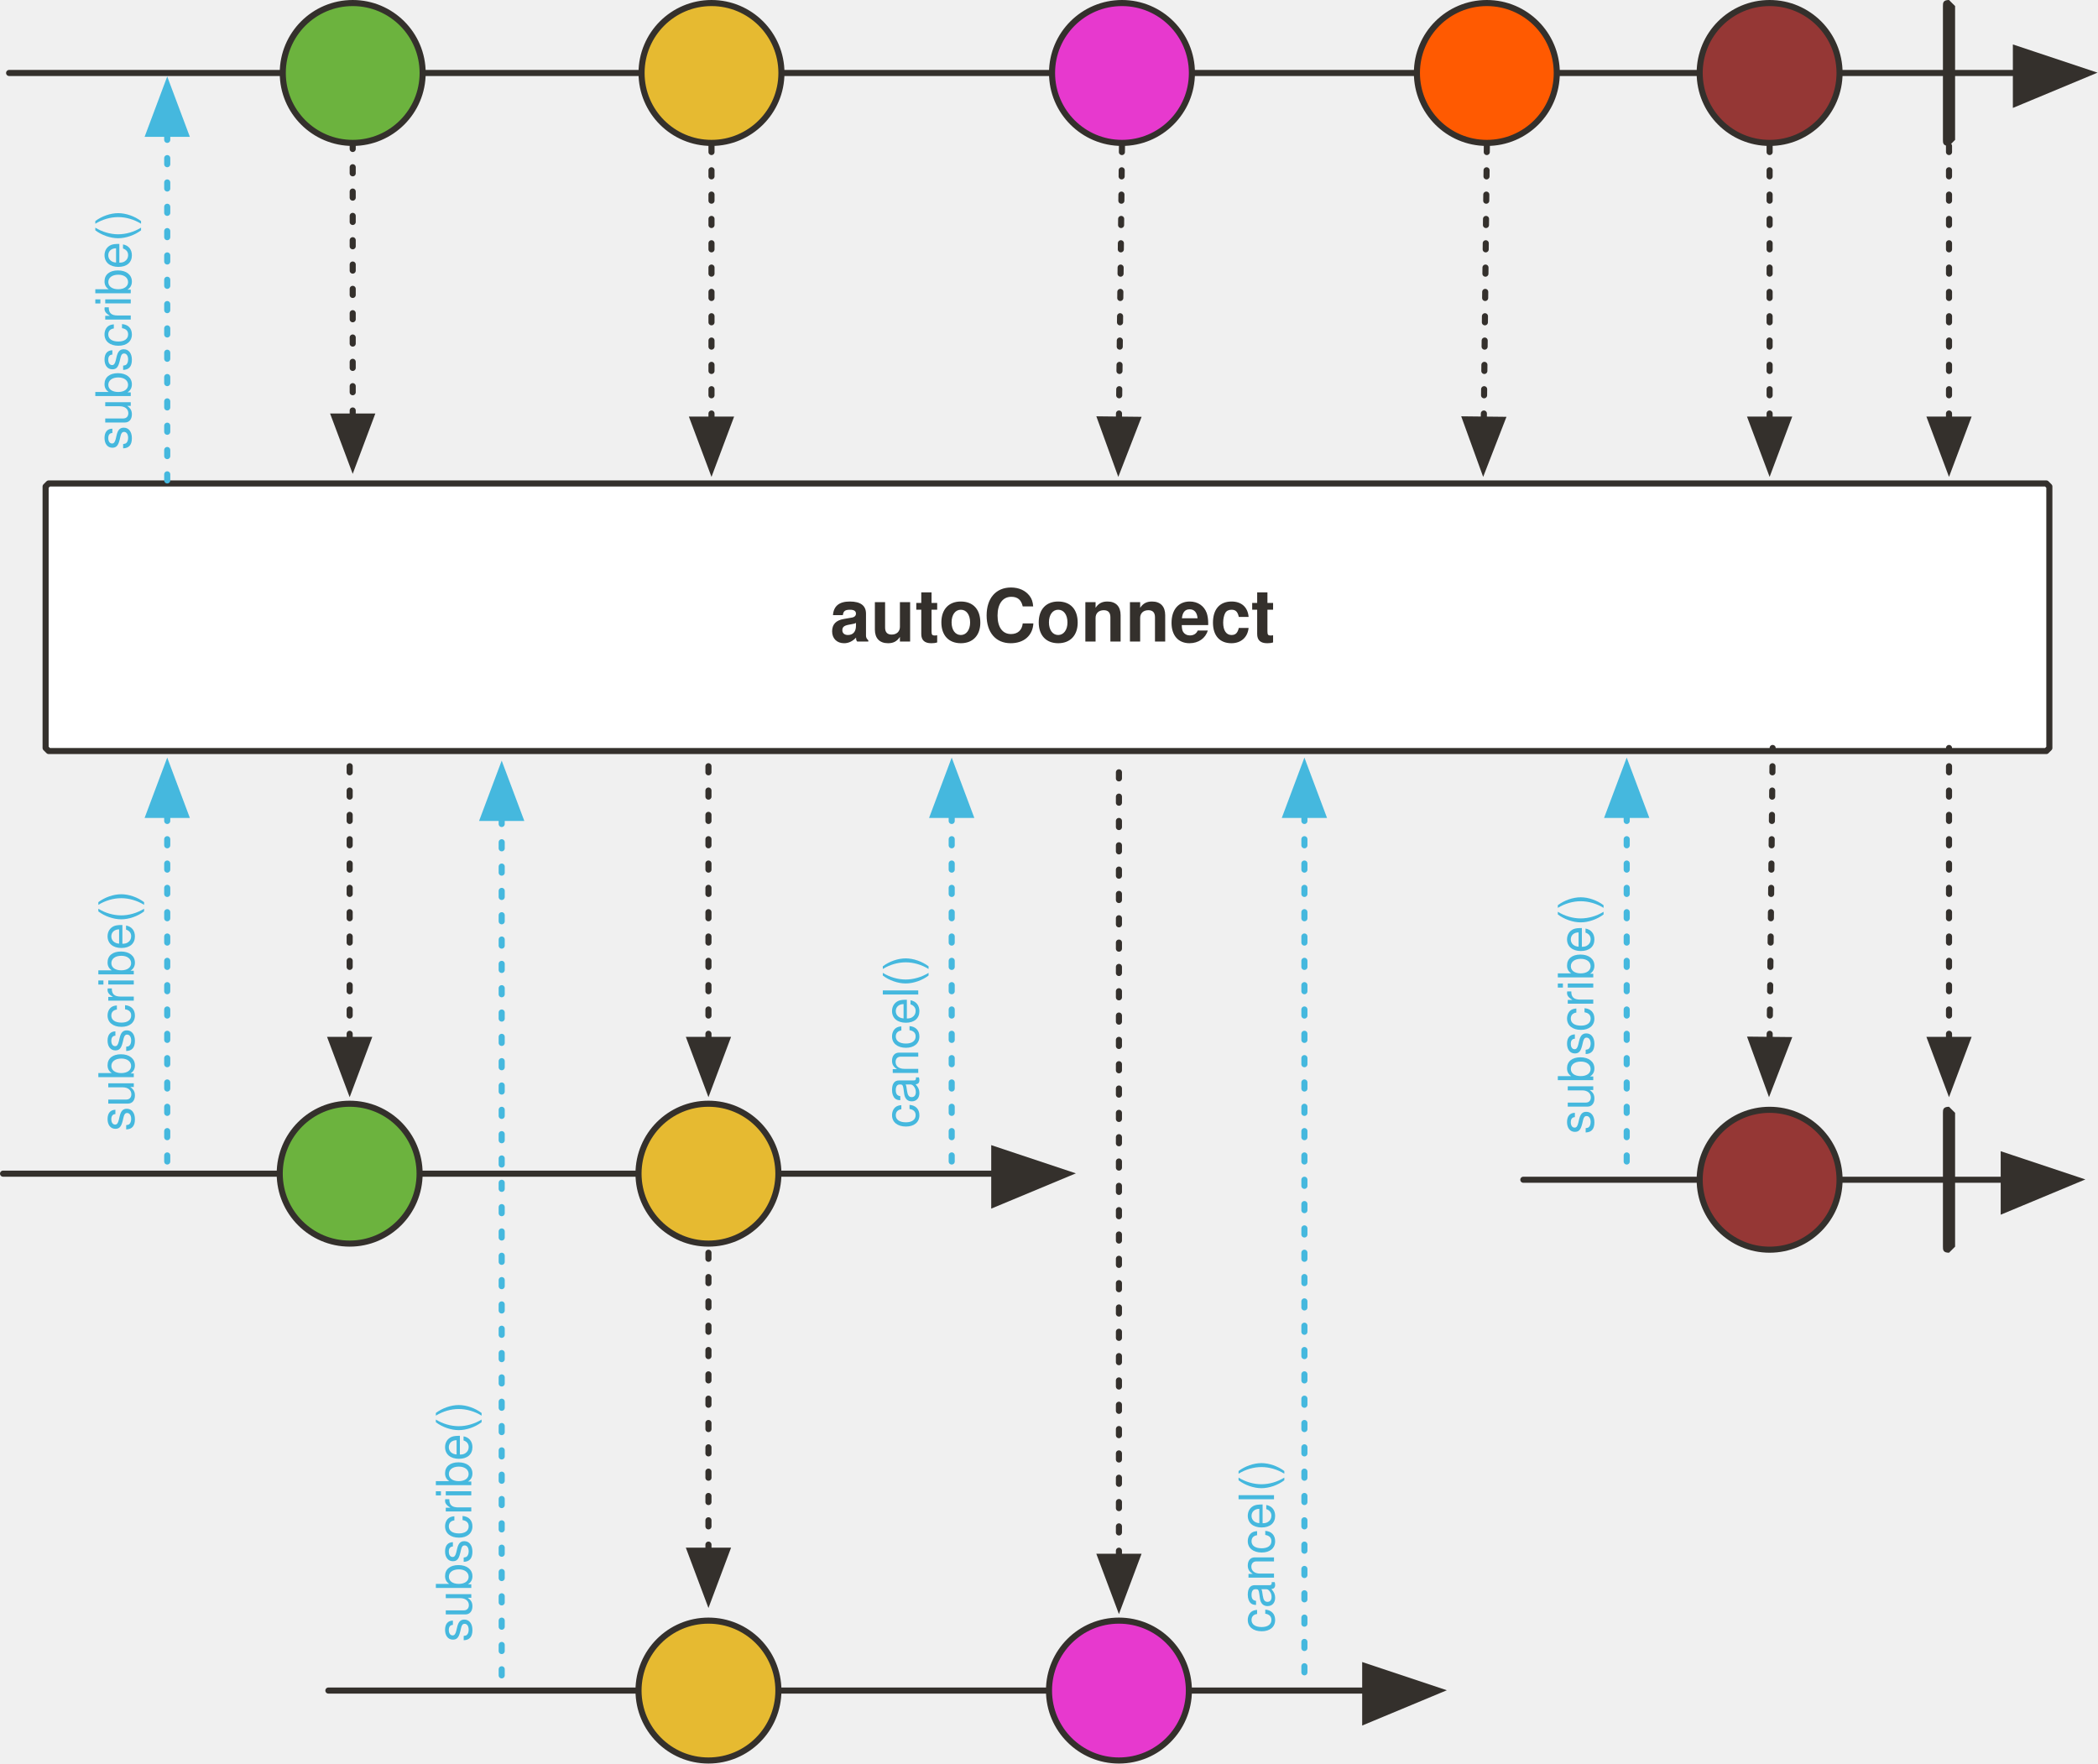
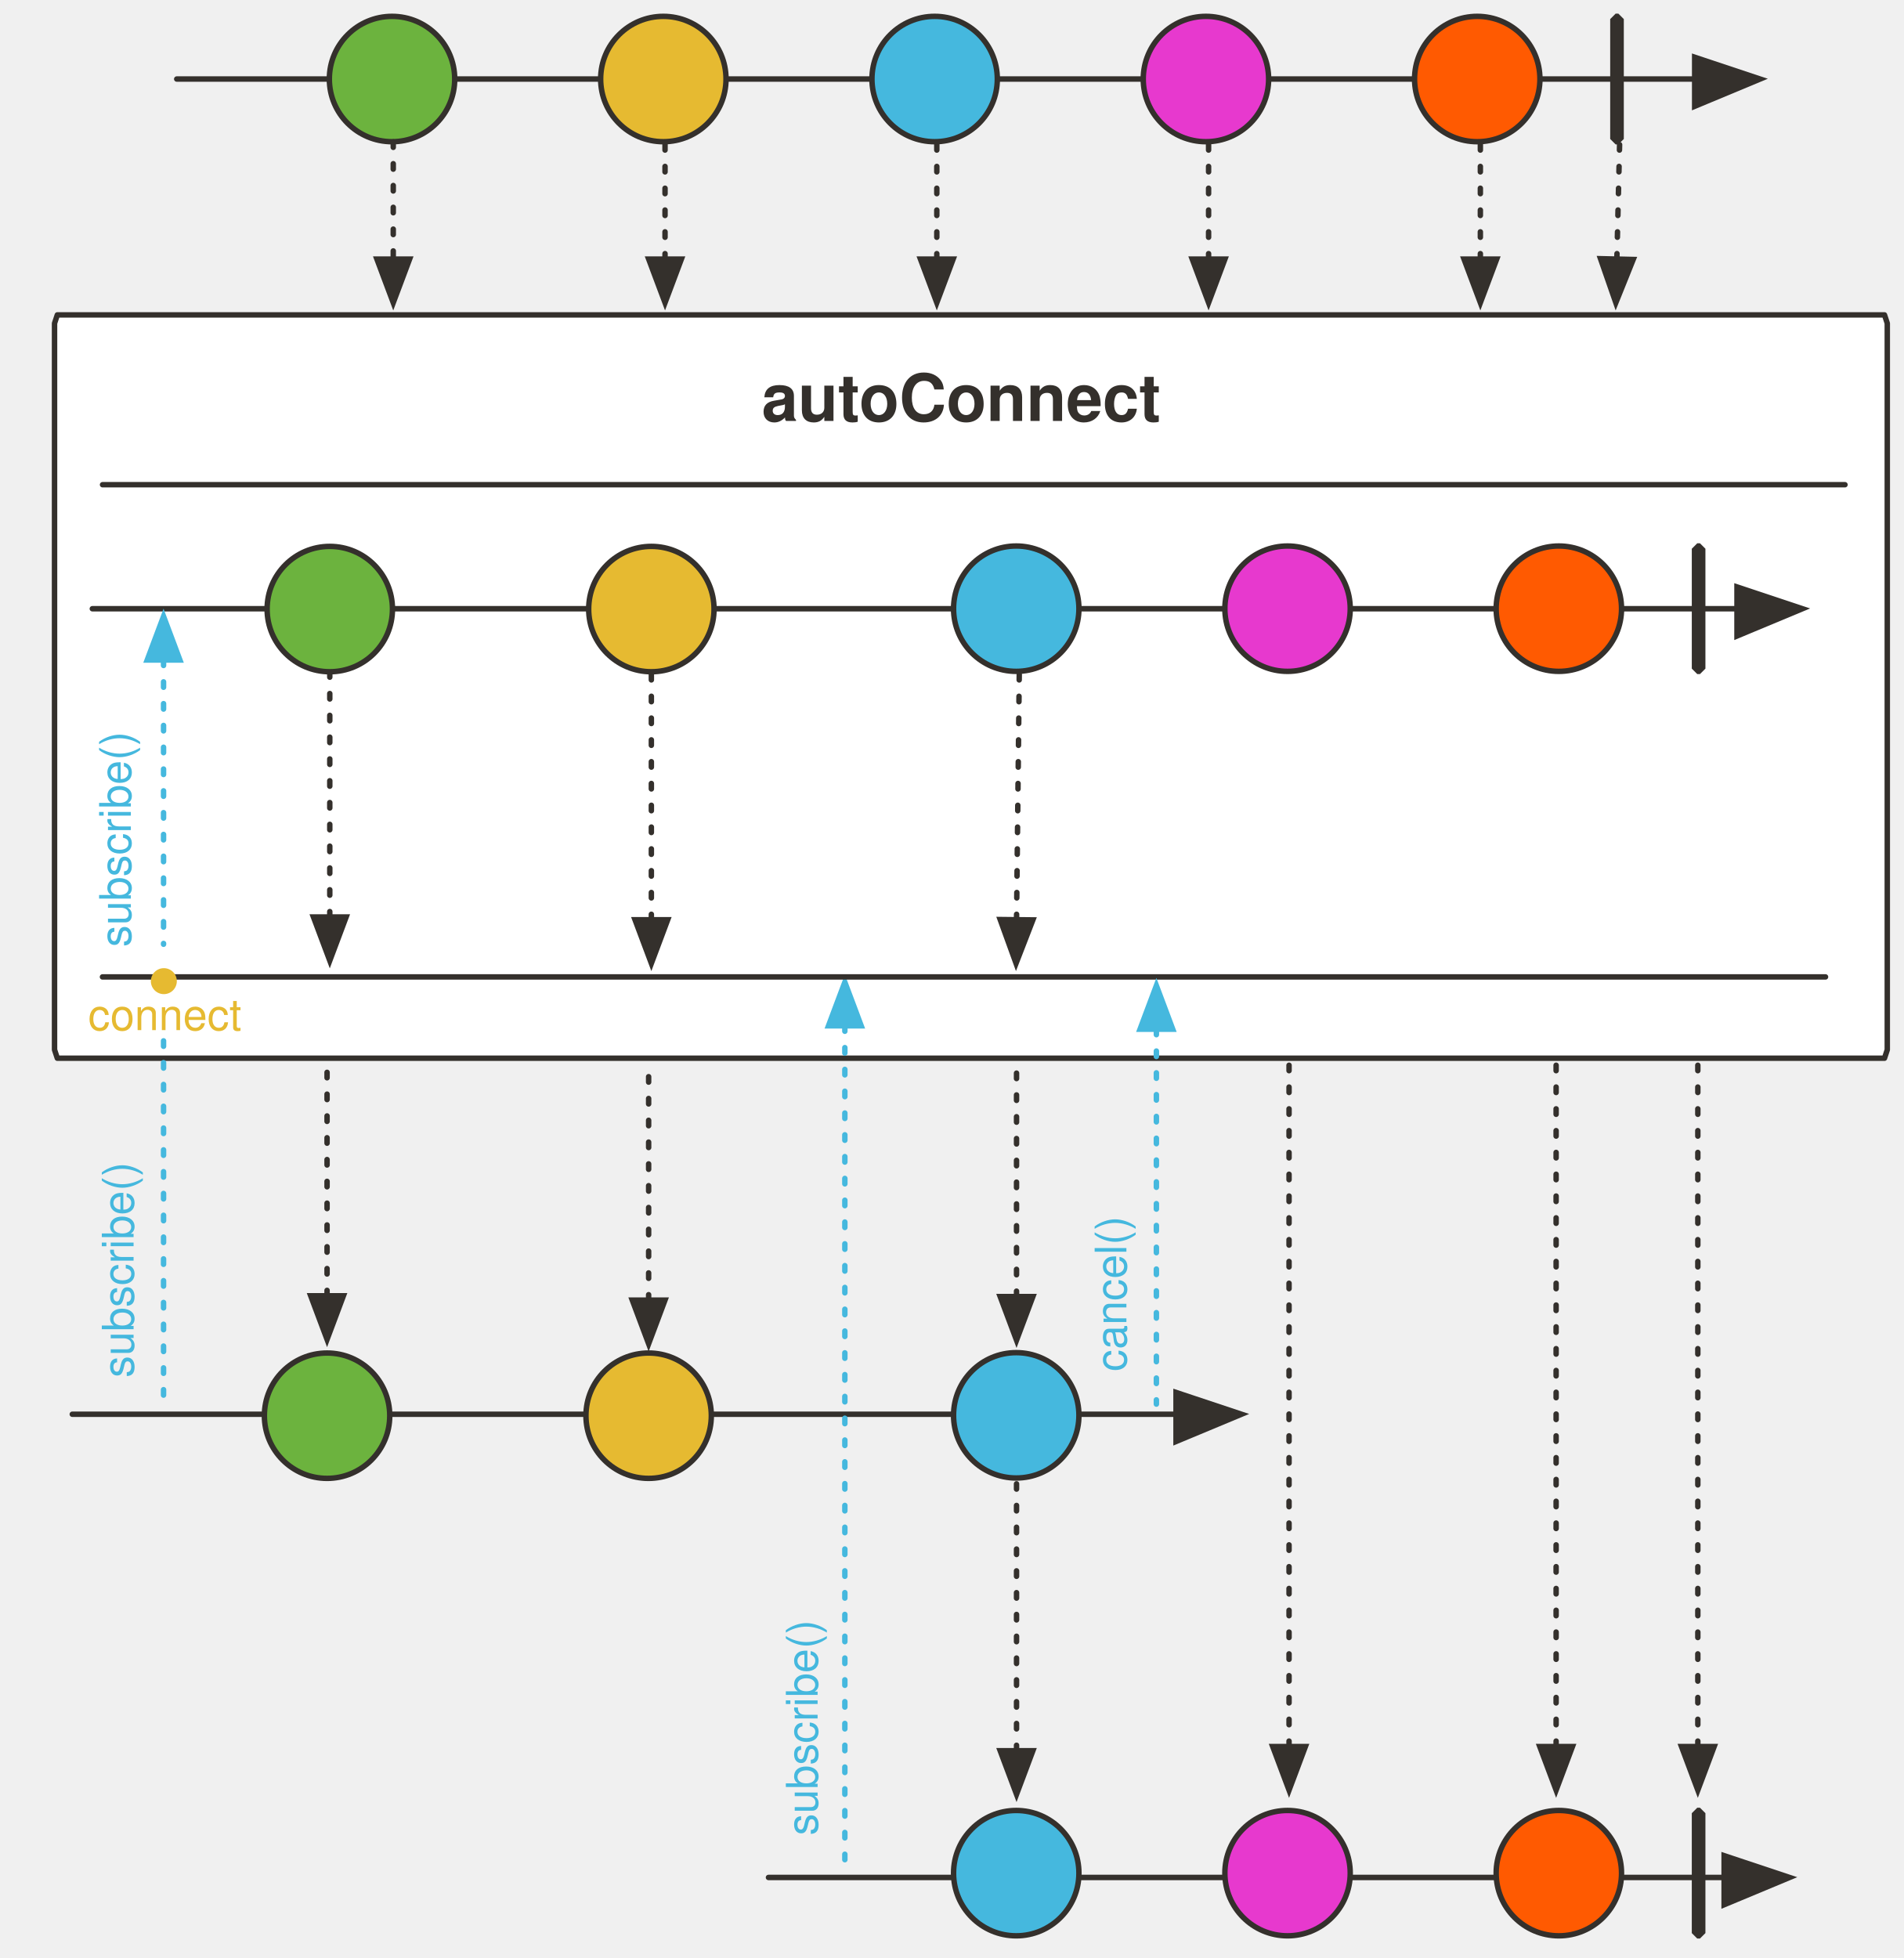
- <svg xmlns="http://www.w3.org/2000/svg" version="1.1" viewBox="23 60 690 580" width="690" height="580" id="svg264">
+ <svg xmlns="http://www.w3.org/2000/svg" version="1.1" viewBox="23 60 698.531 718.499" width="698.531" height="718.499" id="svg264">
  <defs id="defs55">
-     <marker orient="auto" overflow="visible" markerUnits="strokeWidth" id="FilledArrow_Marker" stroke-miterlimit="10" viewBox="-1 -6 14 12" markerWidth="14" markerHeight="12" color="#34302c" stroke-linejoin="miter">
+     <marker orient="auto" overflow="visible" markerUnits="strokeWidth" id="FilledArrow_Marker" stroke-miterlimit="10" viewBox="-1 -6 14 12" markerWidth="14" markerHeight="12" style="color:#34302c;overflow:visible;stroke-linejoin:miter;stroke-miterlimit:10">
      <g id="g4">
-         <path d="M12 0L0-4v9z" id="path2" fill="currentColor" stroke="currentColor" stroke-width="1" />
+         <path d="M 12,0 0,-4 v 9 z" id="path2" style="fill:currentColor;stroke:currentColor;stroke-width:1" />
      </g>
    </marker>
-     <marker orient="auto" overflow="visible" markerUnits="strokeWidth" id="FilledArrow_Marker_2" stroke-miterlimit="10" viewBox="-10 -5 11 10" markerWidth="11" markerHeight="10" color="#34302c" stroke-linejoin="miter">
+     <marker orient="auto" overflow="visible" markerUnits="strokeWidth" id="FilledArrow_Marker_2" stroke-miterlimit="10" viewBox="-10 -5 11 10" markerWidth="11" markerHeight="10" style="color:#34302c;overflow:visible;stroke-linejoin:miter;stroke-miterlimit:10">
      <g id="g9">
-         <path d="M-8 0l8 3v-6z" id="path7" fill="currentColor" stroke="currentColor" stroke-width="1" />
+         <path d="M -8,0 0,3 V -3 Z" id="path7" style="fill:currentColor;stroke:currentColor;stroke-width:1" />
      </g>
    </marker>
    <font-face font-family="'Tahoma','Nimbus Sans L'" font-size="24" panose-1="2 11 9 2 3 0 4 2 2 3" units-per-em="1000" underline-position="-75" underline-thickness="50" slope="0" x-height="501" cap-height="682" ascent="923" descent="-235" font-weight="700" id="font-face12" stemv="0" stemh="0" accent-height="0" ideographic="0" alphabetic="0" mathematical="0" hanging="0" v-ideographic="0" v-alphabetic="0" v-mathematical="0" v-hanging="0" strikethrough-position="0" strikethrough-thickness="0" overline-position="0" overline-thickness="0">
      <font-face-src>
        <font-face-name name="Tahoma-Bold" />
      </font-face-src>
    </font-face>
    <font-face font-family="'Tahoma','Nimbus Sans L'" font-size="24" panose-1="2 11 5 2 2 1 4 2 2 3" units-per-em="1000" underline-position="-75" underline-thickness="50" slope="0" x-height="450" cap-height="687" ascent="918" descent="-230" font-weight="400" id="font-face14" stemv="0" stemh="0" accent-height="0" ideographic="0" alphabetic="0" mathematical="0" hanging="0" v-ideographic="0" v-alphabetic="0" v-mathematical="0" v-hanging="0" strikethrough-position="0" strikethrough-thickness="0" overline-position="0" overline-thickness="0">
      <font-face-src>
        <font-face-name name="Tahoma" />
      </font-face-src>
    </font-face>
-     <marker orient="auto" overflow="visible" markerUnits="strokeWidth" id="FilledArrow_Marker_3" stroke-miterlimit="10" viewBox="-1 -5 11 10" markerWidth="11" markerHeight="10" color="#34302c" stroke-linejoin="miter">
+     <marker orient="auto" overflow="visible" markerUnits="strokeWidth" id="FilledArrow_Marker_3" stroke-miterlimit="10" viewBox="-1 -5 11 10" markerWidth="11" markerHeight="10" style="color:#34302c;overflow:visible;stroke-linejoin:miter;stroke-miterlimit:10">
      <g id="g18">
-         <path d="M8 0L0-3v6z" id="path16" fill="currentColor" stroke="currentColor" stroke-width="1" />
+         <path d="M 8,0 0,-3 v 6 z" id="path16" style="fill:currentColor;stroke:currentColor;stroke-width:1" />
      </g>
    </marker>
    <font-face font-family="'Tahoma','Nimbus Sans L'" font-size="16" panose-1="2 11 5 2 2 1 4 2 2 3" units-per-em="1000" underline-position="-75" underline-thickness="50" slope="0" x-height="450" cap-height="687" ascent="918" descent="-230" font-weight="400" id="font-face21" stemv="0" stemh="0" accent-height="0" ideographic="0" alphabetic="0" mathematical="0" hanging="0" v-ideographic="0" v-alphabetic="0" v-mathematical="0" v-hanging="0" strikethrough-position="0" strikethrough-thickness="0" overline-position="0" overline-thickness="0">
      <font-face-src>
        <font-face-name name="Tahoma" />
      </font-face-src>
    </font-face>
-     <marker orient="auto" overflow="visible" markerUnits="strokeWidth" id="FilledArrow_Marker_4" stroke-miterlimit="10" viewBox="-1 -5 11 10" markerWidth="11" markerHeight="10" color="#45b8de" stroke-linejoin="miter">
+     <marker orient="auto" overflow="visible" markerUnits="strokeWidth" id="FilledArrow_Marker_4" stroke-miterlimit="10" viewBox="-1 -5 11 10" markerWidth="11" markerHeight="10" style="color:#45b8de;overflow:visible;stroke-linejoin:miter;stroke-miterlimit:10">
      <g id="g25">
-         <path d="M8 0L0-3v6z" id="path23" fill="currentColor" stroke="currentColor" stroke-width="1" />
+         <path d="M 8,0 0,-3 v 6 z" id="path23" style="fill:currentColor;stroke:currentColor;stroke-width:1" />
      </g>
    </marker>
-     <marker orient="auto" overflow="visible" markerUnits="strokeWidth" id="FilledArrow_Marker_5" stroke-miterlimit="10" viewBox="-10 -5 11 10" markerWidth="11" markerHeight="10" color="#34302c" stroke-linejoin="miter">
+     <marker orient="auto" overflow="visible" markerUnits="strokeWidth" id="FilledArrow_Marker_5" stroke-miterlimit="10" viewBox="-10 -5 11 10" markerWidth="11" markerHeight="10" style="color:#34302c;overflow:visible;stroke-linejoin:miter;stroke-miterlimit:10">
      <g id="g30">
-         <path d="M-8 0l8 3v-6z" id="path28" fill="currentColor" stroke="currentColor" stroke-width="1" />
+         <path d="M -8,0 0,3 V -3 Z" id="path28" style="fill:currentColor;stroke:currentColor;stroke-width:1" />
      </g>
    </marker>
-     <marker orient="auto" overflow="visible" markerUnits="strokeWidth" id="FilledArrow_Marker_6" stroke-miterlimit="10" viewBox="-10 -5 11 10" markerWidth="11" markerHeight="10" color="#45b8de" stroke-linejoin="miter">
+     <marker orient="auto" overflow="visible" markerUnits="strokeWidth" id="FilledArrow_Marker_6" stroke-miterlimit="10" viewBox="-10 -5 11 10" markerWidth="11" markerHeight="10" style="color:#45b8de;overflow:visible;stroke-linejoin:miter;stroke-miterlimit:10">
      <g id="g35">
-         <path d="M-8 0l8 3v-6z" id="path33" fill="currentColor" stroke="currentColor" stroke-width="1" />
+         <path d="M -8,0 0,3 V -3 Z" id="path33" style="fill:currentColor;stroke:currentColor;stroke-width:1" />
      </g>
    </marker>
-     <marker orient="auto" overflow="visible" markerUnits="strokeWidth" id="FilledArrow_Marker_7" stroke-miterlimit="10" viewBox="-1 -6 14 12" markerWidth="14" markerHeight="12" color="#34302c" stroke-linejoin="miter">
+     <marker orient="auto" overflow="visible" markerUnits="strokeWidth" id="FilledArrow_Marker_7" stroke-miterlimit="10" viewBox="-1 -6 14 12" markerWidth="14" markerHeight="12" style="color:#34302c;overflow:visible;stroke-linejoin:miter;stroke-miterlimit:10">
      <g id="g40">
-         <path d="M12 0L0-4v9z" id="path38" fill="currentColor" stroke="currentColor" stroke-width="1" />
+         <path d="M 12,0 0,-4 v 9 z" id="path38" style="fill:currentColor;stroke:currentColor;stroke-width:1" />
      </g>
    </marker>
-     <marker orient="auto" overflow="visible" markerUnits="strokeWidth" id="FilledArrow_Marker_8" stroke-miterlimit="10" viewBox="-1 -5 11 10" markerWidth="11" markerHeight="10" color="#34302c" stroke-linejoin="miter">
+     <marker orient="auto" overflow="visible" markerUnits="strokeWidth" id="FilledArrow_Marker_8" stroke-miterlimit="10" viewBox="-1 -5 11 10" markerWidth="11" markerHeight="10" style="color:#34302c;overflow:visible;stroke-linejoin:miter;stroke-miterlimit:10">
      <g id="g45">
-         <path d="M8 0L0-3v6z" id="path43" fill="currentColor" stroke="currentColor" stroke-width="1" />
+         <path d="M 8,0 0,-3 v 6 z" id="path43" style="fill:currentColor;stroke:currentColor;stroke-width:1" />
      </g>
    </marker>
-     <marker orient="auto" overflow="visible" markerUnits="strokeWidth" id="FilledArrow_Marker_9" stroke-miterlimit="10" viewBox="-10 -5 11 10" markerWidth="11" markerHeight="10" color="#45b8de" stroke-linejoin="miter">
+     <marker orient="auto" overflow="visible" markerUnits="strokeWidth" id="FilledArrow_Marker_9" stroke-miterlimit="10" viewBox="-10 -5 11 10" markerWidth="11" markerHeight="10" style="color:#45b8de;overflow:visible;stroke-linejoin:miter;stroke-miterlimit:10">
      <g id="g50">
-         <path d="M-8 0l8 3v-6z" id="path48" fill="currentColor" stroke="currentColor" stroke-width="1" />
+         <path d="M -8,0 0,3 V -3 Z" id="path48" style="fill:currentColor;stroke:currentColor;stroke-width:1" />
      </g>
    </marker>
    <font-face font-family="'Tahoma','Nimbus Sans L'" font-size="16" panose-1="2 11 9 2 3 0 4 2 2 3" units-per-em="1000" underline-position="-75" underline-thickness="50" slope="0" x-height="501" cap-height="682" ascent="923" descent="-235" font-weight="700" id="font-face53" stemv="0" stemh="0" accent-height="0" ideographic="0" alphabetic="0" mathematical="0" hanging="0" v-ideographic="0" v-alphabetic="0" v-mathematical="0" v-hanging="0" strikethrough-position="0" strikethrough-thickness="0" overline-position="0" overline-thickness="0">
      <font-face-src>
        <font-face-name name="Tahoma-Bold" />
      </font-face-src>
    </font-face>
+     <marker style="color:#34302c;overflow:visible;stroke-linejoin:miter;stroke-miterlimit:10" orient="auto" overflow="visible" markerUnits="strokeWidth" id="FilledArrow_Marker-3" stroke-miterlimit="10" viewBox="-1 -6 14 12" markerWidth="14" markerHeight="12">
+       <g id="g4-4">
+         <path style="fill:currentColor;stroke:currentColor;stroke-width:1" d="M 12,0 0,-4 v 9 z" id="path2-8" />
+       </g>
+     </marker>
+     <marker style="color:#34302c;overflow:visible;stroke-linejoin:miter;stroke-miterlimit:10" orient="auto" overflow="visible" markerUnits="strokeWidth" id="FilledArrow_Marker_2-6" stroke-miterlimit="10" viewBox="-1 -5 11 10" markerWidth="11" markerHeight="10">
+       <g id="g9-1">
+         <path style="fill:currentColor;stroke:currentColor;stroke-width:1" d="M 8,0 0,-3 v 6 z" id="path7-1" />
+       </g>
+     </marker>
+     <marker style="color:#34302c;overflow:visible;stroke-linejoin:miter;stroke-miterlimit:10" orient="auto" overflow="visible" markerUnits="strokeWidth" id="FilledArrow_Marker_2-8-2" stroke-miterlimit="10" viewBox="-1 -5 11 10" markerWidth="11" markerHeight="10">
+       <g id="g9-0-1">
+         <path style="fill:currentColor;stroke:currentColor;stroke-width:1" d="M 8,0 0,-3 v 6 z" id="path7-5-8" />
+       </g>
+     </marker>
+     <marker style="color:#34302c;overflow:visible;stroke-linejoin:miter;stroke-miterlimit:10" orient="auto" overflow="visible" markerUnits="strokeWidth" id="FilledArrow_Marker_2-8" stroke-miterlimit="10" viewBox="-1 -5 11 10" markerWidth="11" markerHeight="10">
+       <g id="g9-0">
+         <path style="fill:currentColor;stroke:currentColor;stroke-width:1" d="M 8,0 0,-3 v 6 z" id="path7-5" />
+       </g>
+     </marker>
+     <marker style="color:#34302c;overflow:visible;stroke-linejoin:miter;stroke-miterlimit:10" orient="auto" overflow="visible" markerUnits="strokeWidth" id="marker68560" stroke-miterlimit="10" viewBox="-1 -5 11 10" markerWidth="11" markerHeight="10">
+       <g id="g68558">
+         <path style="fill:currentColor;stroke:currentColor;stroke-width:1" d="M 8,0 0,-3 v 6 z" id="path68556" />
+       </g>
+     </marker>
+     <marker style="color:#34302c;overflow:visible;stroke-linejoin:miter;stroke-miterlimit:10" orient="auto" overflow="visible" markerUnits="strokeWidth" id="marker68566" stroke-miterlimit="10" viewBox="-1 -5 11 10" markerWidth="11" markerHeight="10">
+       <g id="g68564">
+         <path style="fill:currentColor;stroke:currentColor;stroke-width:1" d="M 8,0 0,-3 v 6 z" id="path68562" />
+       </g>
+     </marker>
+     <marker style="color:#34302c;overflow:visible;stroke-linejoin:miter;stroke-miterlimit:10" orient="auto" overflow="visible" markerUnits="strokeWidth" id="marker68572" stroke-miterlimit="10" viewBox="-1 -5 11 10" markerWidth="11" markerHeight="10">
+       <g id="g68570">
+         <path style="fill:currentColor;stroke:currentColor;stroke-width:1" d="M 8,0 0,-3 v 6 z" id="path68568" />
+       </g>
+     </marker>
+     <marker orient="auto" overflow="visible" markerUnits="strokeWidth" id="FilledArrow_Marker_6-5" stroke-miterlimit="10" viewBox="-10 -5 11 10" markerWidth="11" markerHeight="10" style="color:#45b8de;overflow:visible;stroke-linejoin:miter;stroke-miterlimit:10">
+       <g id="g35-7">
+         <path d="M -8,0 0,3 V -3 Z" id="path33-5" style="fill:currentColor;stroke:currentColor;stroke-width:1" />
+       </g>
+     </marker>
  </defs>
-   <path id="line63" fill="none" fill-opacity="1" stroke="#34302c" stroke-width="2" stroke-linecap="round" stroke-linejoin="round" stroke-dasharray="none" stroke-opacity="1" marker-end="url(#FilledArrow_Marker)" d="M24 446h326" />
-   <ellipse id="ellipse66" ry="23" rx="23" cy="446" cx="138" fill="#6cb33e" fill-opacity="1" stroke="none" stroke-dasharray="none" stroke-opacity="1" />
-   <ellipse id="ellipse68" ry="23" rx="23" cy="446" cx="138" fill="none" fill-opacity="1" stroke="#34302c" stroke-width="2" stroke-linecap="round" stroke-linejoin="round" stroke-dasharray="none" stroke-opacity="1" />
-   <path id="line79" fill="none" fill-opacity="1" stroke="#34302c" stroke-width="2" stroke-linecap="round" stroke-linejoin="round" stroke-dasharray="2,6" stroke-opacity="1" marker-start="url(#FilledArrow_Marker_2)" d="M138 402v-96" />
-   <path d="M39 219h657l1 1v86l-1 1H39l-1-1v-86l1-1z" id="path90" fill="#fff" fill-opacity="1" stroke="#34302c" stroke-width="2" stroke-linecap="round" stroke-linejoin="round" stroke-dasharray="none" stroke-opacity="1" />
-   <text id="text98" x="118" y="249" fill="#34302c" fill-opacity="1" stroke="none" stroke-dasharray="none" stroke-opacity="1">
-     <tspan font-size="24" font-weight="700" x="296" y="271" id="tspan92" font-family="'Tahoma','Nimbus Sans L'" fill="#34302c">autoConnect</tspan>
+   <path id="line63" d="M 49.527,578.965 H 454.542" style="fill:none;fill-opacity:1;stroke:#34302c;stroke-width:2;stroke-linecap:round;stroke-linejoin:round;stroke-dasharray:none;stroke-opacity:1;marker-end:url(#FilledArrow_Marker)" />
+   <circle id="ellipse66" cy="579.499" cx="143.014" r="23" style="fill:#6cb33e;fill-opacity:1;stroke:none;stroke-dasharray:none;stroke-opacity:1" />
+   <circle id="ellipse68" cy="579.499" cx="143.014" r="23" style="fill:none;fill-opacity:1;stroke:#34302c;stroke-width:2;stroke-linecap:round;stroke-linejoin:round;stroke-dasharray:none;stroke-opacity:1" />
+   <path id="line79" d="m 143.014,535.499 v -96" style="fill:none;fill-opacity:1;stroke:#34302c;stroke-width:2;stroke-linecap:round;stroke-linejoin:round;stroke-dasharray:2, 6;stroke-opacity:1;marker-start:url(#FilledArrow_Marker_2)" />
+   <path d="M 44.035,175.55 H 714.511 l 1.021,3.1 v 266.57 l -1.021,3.1 H 44.035 l -1.021,-3.1 V 178.65 Z" id="path90" style="fill:#ffffff;fill-opacity:1;stroke:#34302c;stroke-width:2;stroke-linecap:round;stroke-linejoin:round;stroke-dasharray:none;stroke-opacity:1" />
+   <text id="text98" x="124.515" y="192.475" style="fill:#34302c;fill-opacity:1;stroke:none;stroke-dasharray:none;stroke-opacity:1">
+     <tspan font-size="24" font-weight="700" x="302.515" y="214.475" id="tspan92" style="font-weight:700;font-size:24px;font-family:Tahoma, 'Nimbus Sans L';fill:#34302c">autoConnect</tspan>
  </text>
-   <ellipse id="ellipse109" ry="23" rx="23" cy="446" cx="256" fill="#e6ba31" fill-opacity="1" stroke="none" stroke-dasharray="none" stroke-opacity="1" />
-   <ellipse id="ellipse111" ry="23" rx="23" cy="446" cx="256" fill="none" fill-opacity="1" stroke="#34302c" stroke-width="2" stroke-linecap="round" stroke-linejoin="round" stroke-dasharray="none" stroke-opacity="1" />
-   <path id="line114" fill="none" fill-opacity="1" stroke="#34302c" stroke-width="2" stroke-linecap="round" stroke-linejoin="round" stroke-dasharray="2,6" stroke-opacity="1" marker-start="url(#FilledArrow_Marker_2)" d="M256 402v-95" />
-   <path id="line117" fill="none" fill-opacity="1" stroke="#34302c" stroke-width="2" stroke-linecap="round" stroke-linejoin="round" stroke-dasharray="none" stroke-opacity="1" marker-end="url(#FilledArrow_Marker)" d="M524 448h158" />
-   <ellipse id="ellipse120" ry="23" rx="23" cy="448" cx="605" fill="#953735" fill-opacity="1" stroke="none" stroke-dasharray="none" stroke-opacity="1" />
-   <ellipse id="ellipse122" ry="23" rx="23" cy="448" cx="605" fill="none" fill-opacity="1" stroke="#34302c" stroke-width="2" stroke-linecap="round" stroke-linejoin="round" stroke-dasharray="none" stroke-opacity="1" />
-   <path id="line154" fill="none" fill-opacity="1" stroke="#34302c" stroke-width="2" stroke-linecap="round" stroke-linejoin="round" stroke-dasharray="none" stroke-opacity="1" marker-end="url(#FilledArrow_Marker)" d="M26 84h660" />
-   <ellipse id="ellipse157" ry="23" rx="23" cy="84" cx="139" fill="#6cb33e" fill-opacity="1" stroke="none" stroke-dasharray="none" stroke-opacity="1" />
-   <ellipse id="ellipse159" ry="23" rx="23" cy="84" cx="139" fill="none" fill-opacity="1" stroke="#34302c" stroke-width="2" stroke-linecap="round" stroke-linejoin="round" stroke-dasharray="none" stroke-opacity="1" />
-   <ellipse id="ellipse162" ry="23" rx="23" cy="84" cx="392" fill="#e739ce" fill-opacity="1" stroke="none" stroke-dasharray="none" stroke-opacity="1" />
-   <ellipse id="ellipse164" ry="23" rx="23" cy="84" cx="392" fill="none" fill-opacity="1" stroke="#34302c" stroke-width="2" stroke-linecap="round" stroke-linejoin="round" stroke-dasharray="none" stroke-opacity="1" />
-   <ellipse id="ellipse170" ry="23" rx="23" cy="84" cx="257" fill="#e6ba31" fill-opacity="1" stroke="none" stroke-dasharray="none" stroke-opacity="1" />
-   <ellipse id="ellipse172" ry="23" rx="23" cy="84" cx="257" fill="none" fill-opacity="1" stroke="#34302c" stroke-width="2" stroke-linecap="round" stroke-linejoin="round" stroke-dasharray="none" stroke-opacity="1" />
-   <path id="line178" fill="none" fill-opacity="1" stroke="#34302c" stroke-width="2" stroke-linecap="round" stroke-linejoin="round" stroke-dasharray="2,6" stroke-opacity="1" marker-start="url(#FilledArrow_Marker_5)" d="M391 198l1-90" />
-   <path id="line181" fill="none" fill-opacity="1" stroke="#34302c" stroke-width="2" stroke-linecap="round" stroke-linejoin="round" stroke-dasharray="2,6" stroke-opacity="1" marker-start="url(#FilledArrow_Marker_5)" d="M257 198v-90" />
-   <path id="line184" fill="none" fill-opacity="1" stroke="#34302c" stroke-width="2" stroke-linecap="round" stroke-linejoin="round" stroke-dasharray="2,6" stroke-opacity="1" marker-start="url(#FilledArrow_Marker_5)" d="M139 197v-89" />
-   <path id="line187" fill="none" fill-opacity="1" stroke="#45b8de" stroke-width="2" stroke-linecap="round" stroke-linejoin="round" stroke-dasharray="2,6" stroke-opacity="1" marker-start="url(#FilledArrow_Marker_6)" d="M78 104v115" />
-   <text id="text192" transform="rotate(-90)" x="-208" y="51" fill="#45b8de" fill-opacity="1" stroke="none" stroke-dasharray="none" stroke-opacity="1">
-     <tspan id="tspan190" y="66" x="-208" font-weight="400" font-size="16" font-family="'Tahoma','Nimbus Sans L'" fill="#45b8de">subscribe()</tspan>
+   <circle id="ellipse109" cy="579.499" cx="261.014" r="23" style="fill:#e6ba31;fill-opacity:1;stroke:none;stroke-dasharray:none;stroke-opacity:1" />
+   <circle id="ellipse111" cy="579.499" cx="261.014" r="23" style="fill:none;fill-opacity:1;stroke:#34302c;stroke-width:2;stroke-linecap:round;stroke-linejoin:round;stroke-dasharray:none;stroke-opacity:1" />
+   <path id="line114" d="M 261.014,537.095 V 449.971" style="fill:none;fill-opacity:1;stroke:#34302c;stroke-width:2;stroke-linecap:round;stroke-linejoin:round;stroke-dasharray:2, 6;stroke-opacity:1;marker-start:url(#FilledArrow_Marker_2)" />
+   <path id="line154" d="M 56.881,283.377 H 660.384" style="fill:none;fill-opacity:1;stroke:#34302c;stroke-width:2;stroke-linecap:round;stroke-linejoin:round;stroke-dasharray:none;stroke-opacity:1;marker-end:url(#FilledArrow_Marker)" />
+   <circle id="ellipse157" cy="283.499" cx="144.014" r="23" style="fill:#6cb33e;fill-opacity:1;stroke:none;stroke-dasharray:none;stroke-opacity:1" />
+   <circle id="ellipse159" cy="283.499" cx="144.014" r="23" style="fill:none;fill-opacity:1;stroke:#34302c;stroke-width:2;stroke-linecap:round;stroke-linejoin:round;stroke-dasharray:none;stroke-opacity:1" />
+   <circle id="ellipse170" cy="283.499" cx="262.014" r="23" style="fill:#e6ba31;fill-opacity:1;stroke:none;stroke-dasharray:none;stroke-opacity:1" />
+   <circle id="ellipse172" cy="283.499" cx="262.014" r="23" style="fill:none;fill-opacity:1;stroke:#34302c;stroke-width:2;stroke-linecap:round;stroke-linejoin:round;stroke-dasharray:none;stroke-opacity:1" />
+   <path id="line178" d="m 396.014,397.499 1,-90" style="fill:none;fill-opacity:1;stroke:#34302c;stroke-width:2;stroke-linecap:round;stroke-linejoin:round;stroke-dasharray:2, 6;stroke-opacity:1;marker-start:url(#FilledArrow_Marker_5)" />
+   <path id="line181" d="m 262.014,397.499 v -90" style="fill:none;fill-opacity:1;stroke:#34302c;stroke-width:2;stroke-linecap:round;stroke-linejoin:round;stroke-dasharray:2, 6;stroke-opacity:1;marker-start:url(#FilledArrow_Marker_5)" />
+   <path id="line184" d="m 144.014,396.499 v -89" style="fill:none;fill-opacity:1;stroke:#34302c;stroke-width:2;stroke-linecap:round;stroke-linejoin:round;stroke-dasharray:2, 6;stroke-opacity:1;marker-start:url(#FilledArrow_Marker_5)" />
+   <path id="line187" d="M 83.014,302.201 V 406.499" style="fill:none;fill-opacity:1;stroke:#45b8de;stroke-width:2;stroke-linecap:round;stroke-linejoin:round;stroke-dasharray:2, 6;stroke-opacity:1;marker-start:url(#FilledArrow_Marker_6)" />
+   <text id="text192" transform="rotate(-90)" x="-407.499" y="56.014" style="fill:#45b8de;fill-opacity:1;stroke:none;stroke-dasharray:none;stroke-opacity:1">
+     <tspan id="tspan190" y="71.014" x="-407.499" font-weight="400" font-size="16" style="font-weight:400;font-size:16px;font-family:Tahoma, 'Nimbus Sans L';fill:#45b8de">subscribe()</tspan>
  </text>
-   <path id="line203" fill="none" fill-opacity="1" stroke="#34302c" stroke-width="2" stroke-linecap="round" stroke-linejoin="round" stroke-dasharray="none" stroke-opacity="1" marker-end="url(#FilledArrow_Marker_7)" d="M131 616h341" />
-   <ellipse id="ellipse211" ry="23" rx="23" cy="616" cx="391" fill="#e739ce" fill-opacity="1" stroke="none" stroke-dasharray="none" stroke-opacity="1" />
-   <ellipse id="ellipse213" ry="23" rx="23" cy="616" cx="391" fill="none" fill-opacity="1" stroke="#34302c" stroke-width="2" stroke-linecap="round" stroke-linejoin="round" stroke-dasharray="none" stroke-opacity="1" />
-   <ellipse id="ellipse219" ry="23" rx="23" cy="616" cx="256" fill="#e6ba31" fill-opacity="1" stroke="none" stroke-dasharray="none" stroke-opacity="1" />
-   <ellipse id="ellipse221" ry="23" rx="23" cy="616" cx="256" fill="none" fill-opacity="1" stroke="#34302c" stroke-width="2" stroke-linecap="round" stroke-linejoin="round" stroke-dasharray="none" stroke-opacity="1" />
-   <path id="line224" fill="none" fill-opacity="1" stroke="#34302c" stroke-width="2" stroke-linecap="round" stroke-linejoin="round" stroke-dasharray="2,6" stroke-opacity="1" marker-start="url(#FilledArrow_Marker_5)" d="M391 572V313" />
-   <path id="line259" fill="none" fill-opacity="1" stroke="#34302c" stroke-width="2" stroke-linecap="round" stroke-linejoin="round" stroke-dasharray="2,6" stroke-opacity="1" marker-start="url(#FilledArrow_Marker_5)" d="M256 570v-98" />
-   <path id="line1074" fill="none" fill-opacity="1" stroke="#45b8de" stroke-width="2" stroke-linecap="round" stroke-linejoin="round" stroke-dasharray="2,6" stroke-opacity="1" marker-start="url(#FilledArrow_Marker_6)" d="M188 329v283" />
-   <text y="163" x="-601" transform="rotate(-90)" id="text1078" fill="#45b8de" fill-opacity="1" stroke="none" stroke-dasharray="none" stroke-opacity="1">
-     <tspan font-size="16" font-weight="400" x="-600" y="178" id="tspan1076" font-family="'Tahoma','Nimbus Sans L'" fill="#45b8de">subscribe()</tspan>
+   <path id="line203" d="M 304.995,748.947 H 655.663" style="fill:none;fill-opacity:1;stroke:#34302c;stroke-width:2;stroke-linecap:round;stroke-linejoin:round;stroke-dasharray:none;stroke-opacity:1;marker-end:url(#FilledArrow_Marker_7)" />
+   <path id="line224" d="M 396.014,535.788 V 448.499" style="fill:none;fill-opacity:1;stroke:#34302c;stroke-width:2;stroke-linecap:round;stroke-linejoin:round;stroke-dasharray:2, 6;stroke-opacity:1;marker-start:url(#FilledArrow_Marker_5)" />
+   <path id="line1074" d="M 333.014,436.425 V 745.499" style="fill:none;fill-opacity:1;stroke:#45b8de;stroke-width:2;stroke-linecap:round;stroke-linejoin:round;stroke-dasharray:2, 6;stroke-opacity:1;marker-start:url(#FilledArrow_Marker_6)" />
+   <text y="308.014" x="-734.499" transform="rotate(-90)" id="text1078" style="fill:#45b8de;fill-opacity:1;stroke:none;stroke-dasharray:none;stroke-opacity:1">
+     <tspan font-size="16" font-weight="400" x="-733.499" y="323.014" id="tspan1076" style="font-weight:400;font-size:16px;font-family:Tahoma, 'Nimbus Sans L';fill:#45b8de">subscribe()</tspan>
  </text>
-   <path id="line1086" fill="none" fill-opacity="1" stroke="#45b8de" stroke-width="2" stroke-linecap="round" stroke-linejoin="round" stroke-dasharray="2,6" stroke-opacity="1" marker-start="url(#FilledArrow_Marker_6)" d="M78 328v115" />
-   <text y="52" x="-432" transform="rotate(-90)" id="text1090" fill="#45b8de" fill-opacity="1" stroke="none" stroke-dasharray="none" stroke-opacity="1">
-     <tspan font-size="16" font-weight="400" x="-432" y="67" id="tspan1088" font-family="'Tahoma','Nimbus Sans L'" fill="#45b8de">subscribe()</tspan>
+   <path id="line1086" d="M 83.014,441.946 V 576.499" style="fill:none;fill-opacity:1;stroke:#45b8de;stroke-width:2;stroke-linecap:round;stroke-linejoin:round;stroke-miterlimit:4;stroke-dasharray:2, 6;stroke-dashoffset:0;stroke-opacity:1" />
+   <text y="57.014" x="-565.499" transform="rotate(-90)" id="text1090" style="fill:#45b8de;fill-opacity:1;stroke:none;stroke-dasharray:none;stroke-opacity:1">
+     <tspan font-size="16" font-weight="400" x="-565.499" y="72.014" id="tspan1088" style="font-weight:400;font-size:16px;font-family:Tahoma, 'Nimbus Sans L';fill:#45b8de">subscribe()</tspan>
  </text>
-   <text id="text1096" transform="rotate(-90)" x="-433" y="532" fill="#45b8de" fill-opacity="1" stroke="none" stroke-dasharray="none" stroke-opacity="1">
-     <tspan id="tspan1094" y="547" x="-433" font-weight="400" font-size="16" font-family="'Tahoma','Nimbus Sans L'" fill="#45b8de">subscribe()</tspan>
+   <path d="M 60.604,418.485 H 692.871" id="line130-4" style="fill:none;fill-opacity:1;stroke:#34302c;stroke-width:2;stroke-linecap:round;stroke-linejoin:round;stroke-dasharray:none;stroke-opacity:1" />
+   <path style="fill:none;fill-opacity:1;stroke:#34302c;stroke-width:2;stroke-linecap:round;stroke-linejoin:round;stroke-dasharray:none;stroke-opacity:1;marker-end:url(#FilledArrow_Marker-3)" id="line32" d="M 87.855,89 H 644.855" />
+   <circle r="23" style="fill:#6cb33e;fill-opacity:1;stroke:#34302c;stroke-width:2;stroke-linecap:round;stroke-linejoin:round;stroke-dasharray:none;stroke-opacity:1" id="ellipse37" cy="89" cx="166.855" />
+   <circle r="23" style="fill:#e6ba31;fill-opacity:1;stroke:#34302c;stroke-width:2;stroke-linecap:round;stroke-linejoin:round;stroke-dasharray:none;stroke-opacity:1" id="ellipse42" cy="89" cx="266.409" />
+   <circle r="23" style="fill:#45b8de;fill-opacity:1;stroke:#34302c;stroke-width:2;stroke-linecap:round;stroke-linejoin:round;stroke-dasharray:none;stroke-opacity:1" id="ellipse47" cy="89" cx="365.962" />
+   <path style="fill:#34302c;fill-opacity:1;stroke:none;stroke-width:1;stroke-dasharray:none;stroke-opacity:1" id="path50" d="m 615.855,65 h 1 l 2,2 V 111 L 616.855,113 h -1 l -2,-2 V 67 Z" />
+   <circle r="23" style="fill:#ff5a01;fill-opacity:1;stroke:#34302c;stroke-width:2;stroke-linecap:round;stroke-linejoin:round;stroke-dasharray:none;stroke-opacity:1" cx="565.07" cy="89" id="ellipse1151" />
+   <circle r="23" style="fill:#e739ce;fill-opacity:1;stroke:#34302c;stroke-width:2;stroke-linecap:round;stroke-linejoin:round;stroke-dasharray:none;stroke-opacity:1" cx="465.516" cy="89" id="ellipse1155" />
+   <path style="fill:none;fill-opacity:1;stroke:#34302c;stroke-width:2;stroke-linecap:round;stroke-linejoin:round;stroke-dasharray:2, 6;stroke-opacity:1;marker-end:url(#FilledArrow_Marker_2-6)" id="line53" d="m 167.304,112.072 v 43" />
+   <path style="fill:none;fill-opacity:1;stroke:#34302c;stroke-width:2;stroke-linecap:round;stroke-linejoin:round;stroke-dasharray:2, 6;stroke-opacity:1;marker-end:url(#FilledArrow_Marker_2-6)" id="line56" d="m 267.032,113.072 v 42" />
+   <path style="fill:none;fill-opacity:1;stroke:#34302c;stroke-width:2;stroke-linecap:round;stroke-linejoin:round;stroke-dasharray:2, 6;stroke-opacity:1;marker-end:url(#FilledArrow_Marker_2-6)" id="line59" d="m 366.759,113.072 v 42" />
+   <path style="fill:none;fill-opacity:1;stroke:#34302c;stroke-width:2;stroke-linecap:round;stroke-linejoin:round;stroke-dasharray:2, 6;stroke-opacity:1;marker-end:url(#FilledArrow_Marker_2-6)" id="line62" d="m 617.304,113.072 -1,42" />
+   <path style="fill:none;fill-opacity:1;stroke:#34302c;stroke-width:2;stroke-linecap:round;stroke-linejoin:round;stroke-dasharray:2, 6;stroke-opacity:1;marker-end:url(#FilledArrow_Marker_2-8)" id="line59-4" d="m 466.487,113.072 v 42" />
+   <path style="fill:none;fill-opacity:1;stroke:#34302c;stroke-width:2;stroke-linecap:round;stroke-linejoin:round;stroke-dasharray:2, 6;stroke-opacity:1;marker-end:url(#FilledArrow_Marker_2-8-2)" id="line59-4-0" d="m 566.214,113.072 v 42" />
+   <path style="fill:none;fill-opacity:1;stroke:#34302c;stroke-width:2;stroke-linecap:round;stroke-linejoin:round;stroke-dasharray:none;stroke-opacity:1" id="path69000" d="M 60.631,237.867 H 700.011" />
+   <circle r="23" style="fill:#45b8de;fill-opacity:1;stroke:#34302c;stroke-width:2;stroke-linecap:round;stroke-linejoin:round;stroke-dasharray:none;stroke-opacity:1" id="ellipse47-9" cy="283.36" cx="395.908" />
+   <path style="fill:#34302c;fill-opacity:1;stroke:none;stroke-width:1;stroke-dasharray:none;stroke-opacity:1" id="path50-3" d="m 645.8,259.36 h 1 l 2,2 v 44 l -2,2 h -1 l -2,-2 v -44 z" />
+   <circle r="23" style="fill:#ff5a01;fill-opacity:1;stroke:#34302c;stroke-width:2;stroke-linecap:round;stroke-linejoin:round;stroke-dasharray:none;stroke-opacity:1" cx="595.015" cy="283.36" id="ellipse1151-7" />
+   <circle r="23" style="fill:#e739ce;fill-opacity:1;stroke:#34302c;stroke-width:2;stroke-linecap:round;stroke-linejoin:round;stroke-dasharray:none;stroke-opacity:1" cx="495.462" cy="283.36" id="ellipse1155-1" />
+   <circle cx="395.908" cy="579.36" id="circle73150" style="fill:#45b8de;fill-opacity:1;stroke:#34302c;stroke-width:2;stroke-linecap:round;stroke-linejoin:round;stroke-dasharray:none;stroke-opacity:1" r="23" />
+   <circle r="23" style="fill:#45b8de;fill-opacity:1;stroke:#34302c;stroke-width:2;stroke-linecap:round;stroke-linejoin:round;stroke-dasharray:none;stroke-opacity:1" id="circle73152" cy="747.36" cx="395.908" />
+   <path style="fill:none;fill-opacity:1;stroke:#34302c;stroke-width:2;stroke-linecap:round;stroke-linejoin:round;stroke-dasharray:2, 6;stroke-opacity:1;marker-start:url(#FilledArrow_Marker_5)" d="M 396.014,702.433 V 604.499" id="path73154" />
+   <path id="line1073" d="M 447.332,437.682 V 575.247" style="fill:none;fill-opacity:1;stroke:#45b8de;stroke-width:2;stroke-linecap:round;stroke-linejoin:round;stroke-dasharray:2, 6;stroke-opacity:1;marker-start:url(#FilledArrow_Marker_6-5)" />
+   <text id="text1077" transform="rotate(-90)" x="-564.247" y="421.332" style="fill:#45b8de;fill-opacity:1;stroke:none;stroke-dasharray:none;stroke-opacity:1">
+     <tspan id="tspan1075" y="436.332" x="-563.247" font-weight="400" font-size="16" style="font-weight:400;font-size:16px;font-family:Tahoma, 'Nimbus Sans L';fill:#45b8de">cancel()</tspan>
  </text>
-   <path id="line1073" fill="none" fill-opacity="1" stroke="#45b8de" stroke-width="2" stroke-linecap="round" stroke-linejoin="round" stroke-dasharray="2,6" stroke-opacity="1" marker-start="url(#FilledArrow_Marker_6)" d="M336 328v115" />
-   <text id="text1077" transform="rotate(-90)" x="-432" y="310" fill="#45b8de" fill-opacity="1" stroke="none" stroke-dasharray="none" stroke-opacity="1">
-     <tspan id="tspan1075" y="325" x="-431" font-weight="400" font-size="16" font-family="'Tahoma','Nimbus Sans L'" fill="#45b8de">cancel()</tspan>
+   <path style="fill:none;fill-opacity:1;stroke:#34302c;stroke-width:2;stroke-linecap:round;stroke-linejoin:round;stroke-dasharray:2, 6;stroke-opacity:1;marker-start:url(#FilledArrow_Marker_5)" d="M 496.014,700.895 V 448.499" id="path73980" />
+   <path id="path73982" d="M 594.014,700.895 V 448.499" style="fill:none;fill-opacity:1;stroke:#34302c;stroke-width:2;stroke-linecap:round;stroke-linejoin:round;stroke-dasharray:2, 6;stroke-opacity:1;marker-start:url(#FilledArrow_Marker_5)" />
+   <path style="fill:none;fill-opacity:1;stroke:#34302c;stroke-width:2;stroke-linecap:round;stroke-linejoin:round;stroke-dasharray:2, 6;stroke-opacity:1;marker-start:url(#FilledArrow_Marker_5)" d="M 646.014,700.895 V 448.499" id="path73984" />
+   <path d="m 645.8,723.36 h 1 l 2,2 v 44 l -2,2 h -1 l -2,-2 v -44 z" id="path73986" style="fill:#34302c;fill-opacity:1;stroke:none;stroke-width:1;stroke-dasharray:none;stroke-opacity:1" />
+   <circle id="circle73988" cy="747.36" cx="595.015" style="fill:#ff5a01;fill-opacity:1;stroke:#34302c;stroke-width:2;stroke-linecap:round;stroke-linejoin:round;stroke-dasharray:none;stroke-opacity:1" r="23" />
+   <circle id="circle73990" cy="747.36" cx="495.462" style="fill:#e739ce;fill-opacity:1;stroke:#34302c;stroke-width:2;stroke-linecap:round;stroke-linejoin:round;stroke-dasharray:none;stroke-opacity:1" r="23" />
+   <text id="text192-0" x="55.352" y="423.01" style="fill:#e6ba31;fill-opacity:1;stroke:none;stroke-dasharray:none;stroke-opacity:1">
+     <tspan id="tspan190-1" y="438.01" x="55.352" font-weight="400" font-size="16" style="font-weight:400;font-size:16px;font-family:Tahoma, 'Nimbus Sans L';fill:#e6ba31;fill-opacity:1">connect</tspan>
  </text>
-   <text id="text1089" transform="rotate(-90)" x="-597" y="427" fill="#45b8de" fill-opacity="1" stroke="none" stroke-dasharray="none" stroke-opacity="1">
-     <tspan id="tspan1087" y="442" x="-597" font-weight="400" font-size="16" font-family="'Tahoma','Nimbus Sans L'" fill="#45b8de">cancel()</tspan>
-   </text>
-   <ellipse cx="512" cy="84" rx="23" ry="23" id="ellipse1091" fill="#ff5a01" fill-opacity="1" stroke="none" stroke-dasharray="none" stroke-opacity="1" />
-   <ellipse cx="512" cy="84" rx="23" ry="23" id="ellipse1093" fill="none" fill-opacity="1" stroke="#34302c" stroke-width="2" stroke-linecap="round" stroke-linejoin="round" stroke-dasharray="none" stroke-opacity="1" />
-   <path id="line1095" fill="none" fill-opacity="1" stroke="#34302c" stroke-width="2" stroke-linecap="round" stroke-linejoin="round" stroke-dasharray="2,6" stroke-opacity="1" marker-start="url(#FilledArrow_Marker_5)" d="M511 198l1-90" />
-   <ellipse id="ellipse1097" ry="23" rx="23" cy="84" cx="605" fill="#953735" fill-opacity="1" stroke="none" stroke-dasharray="none" stroke-opacity="1" />
-   <ellipse id="ellipse1099" ry="23" rx="23" cy="84" cx="605" fill="none" fill-opacity="1" stroke="#34302c" stroke-width="2" stroke-linecap="round" stroke-linejoin="round" stroke-dasharray="none" stroke-opacity="1" />
-   <path id="line1101" fill="none" fill-opacity="1" stroke="#34302c" stroke-width="2" stroke-linecap="round" stroke-linejoin="round" stroke-dasharray="2,6" stroke-opacity="1" marker-start="url(#FilledArrow_Marker_5)" d="M605 198v-90" />
-   <path d="M664 60l2 2v44l-2 2c-2 0-2-1-2-2V62c0-1 0-2 2-2z" id="path1013" fill="#34302c" fill-opacity="1" stroke="none" stroke-dasharray="none" stroke-opacity="1" />
-   <path id="line1109" fill="none" fill-opacity="1" stroke="#34302c" stroke-width="2" stroke-linecap="round" stroke-linejoin="round" stroke-dasharray="2,6" stroke-opacity="1" marker-start="url(#FilledArrow_Marker_5)" d="M664 198v-90" />
-   <path id="line1111" fill="none" fill-opacity="1" stroke="#45b8de" stroke-width="2" stroke-linecap="round" stroke-linejoin="round" stroke-dasharray="2,6" stroke-opacity="1" marker-start="url(#FilledArrow_Marker_6)" d="M558 328v115" />
-   <path id="line1113" fill="none" fill-opacity="1" stroke="#34302c" stroke-width="2" stroke-linecap="round" stroke-linejoin="round" stroke-dasharray="2,6" stroke-opacity="1" marker-start="url(#FilledArrow_Marker_2)" d="M605 402l1-96" />
-   <path id="line1115" fill="none" fill-opacity="1" stroke="#34302c" stroke-width="2" stroke-linecap="round" stroke-linejoin="round" stroke-dasharray="2,6" stroke-opacity="1" marker-start="url(#FilledArrow_Marker_2)" d="M664 402v-96" />
-   <path id="path1117" d="M664 424l2 2v44l-2 2c-2 0-2-1-2-2v-44c0-1 0-2 2-2z" fill="#34302c" fill-opacity="1" stroke="none" stroke-dasharray="none" stroke-opacity="1" />
-   <path id="line1119" fill="none" fill-opacity="1" stroke="#45b8de" stroke-width="2" stroke-linecap="round" stroke-linejoin="round" stroke-dasharray="2,6" stroke-opacity="1" marker-start="url(#FilledArrow_Marker_6)" d="M452 328v284" />
+   <circle r="4.765" style="fill:#e6ba31;fill-opacity:1;stroke:none;stroke-width:2;stroke-linecap:round;stroke-linejoin:round;stroke-dasharray:none;stroke-opacity:1" id="circle79003" cy="420.038" cx="83.122" />
</svg>
